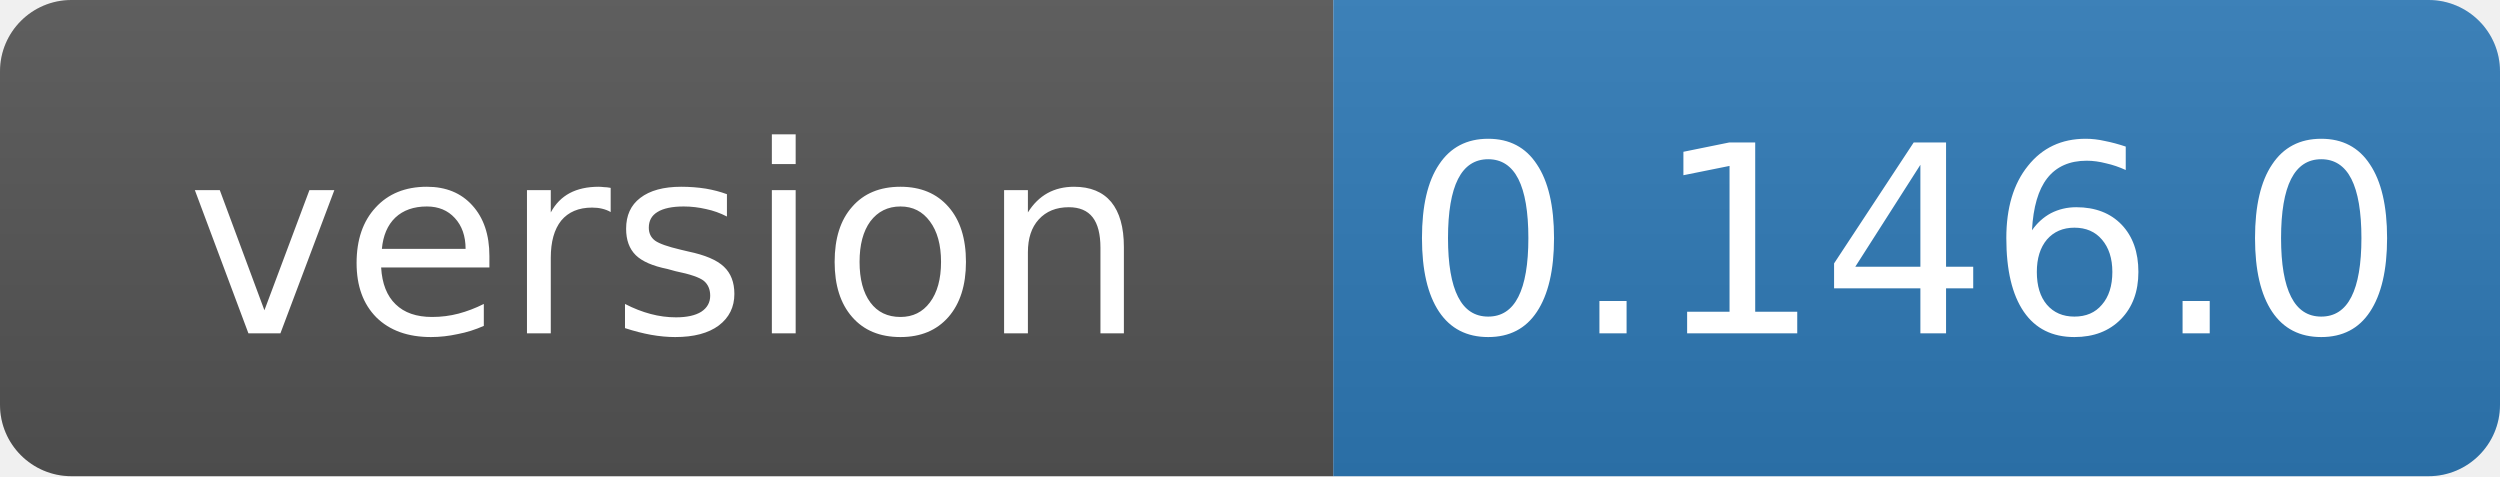
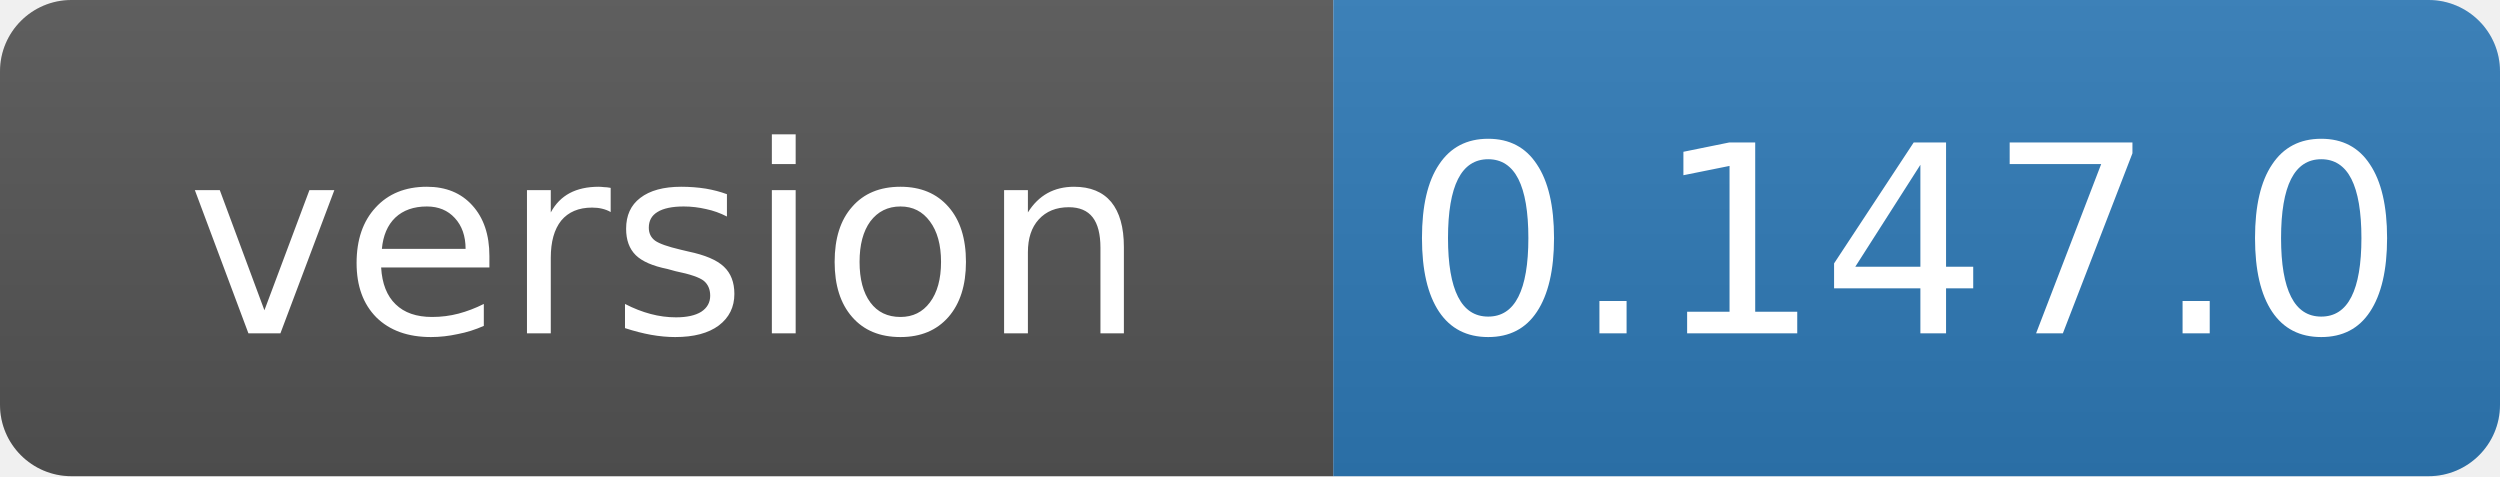
- <svg xmlns="http://www.w3.org/2000/svg" width="105" height="20" role="img" aria-label="version: 0.146.0">
+ <svg xmlns="http://www.w3.org/2000/svg" width="105" height="20" role="img" aria-label="version: 0.147.0">
  <linearGradient id="s" x2="0" y2="100%">
    <stop offset="0" stop-color="#bbb" stop-opacity=".1" />
    <stop offset="1" stop-opacity=".1" />
  </linearGradient>
  <clipPath id="r">
    <rect width="105" height="20" rx="3" fill="#fff" />
  </clipPath>
  <g clip-path="url(#r)">
    <rect width="56" height="20" fill="#555" />
    <rect x="56" width="49" height="20" fill="#2f7ab8" />
    <rect width="105" height="20" fill="url(#s)" />
  </g>
  <g fill="#fff" text-anchor="middle" font-family="Verdana,Geneva,DejaVu Sans,sans-serif" font-size="11">
    <text x="28" y="14">version</text>
-     <text x="80" y="14">0.146.0</text>
+     <text x="80" y="14">0.147.0</text>
  </g>
</svg>
